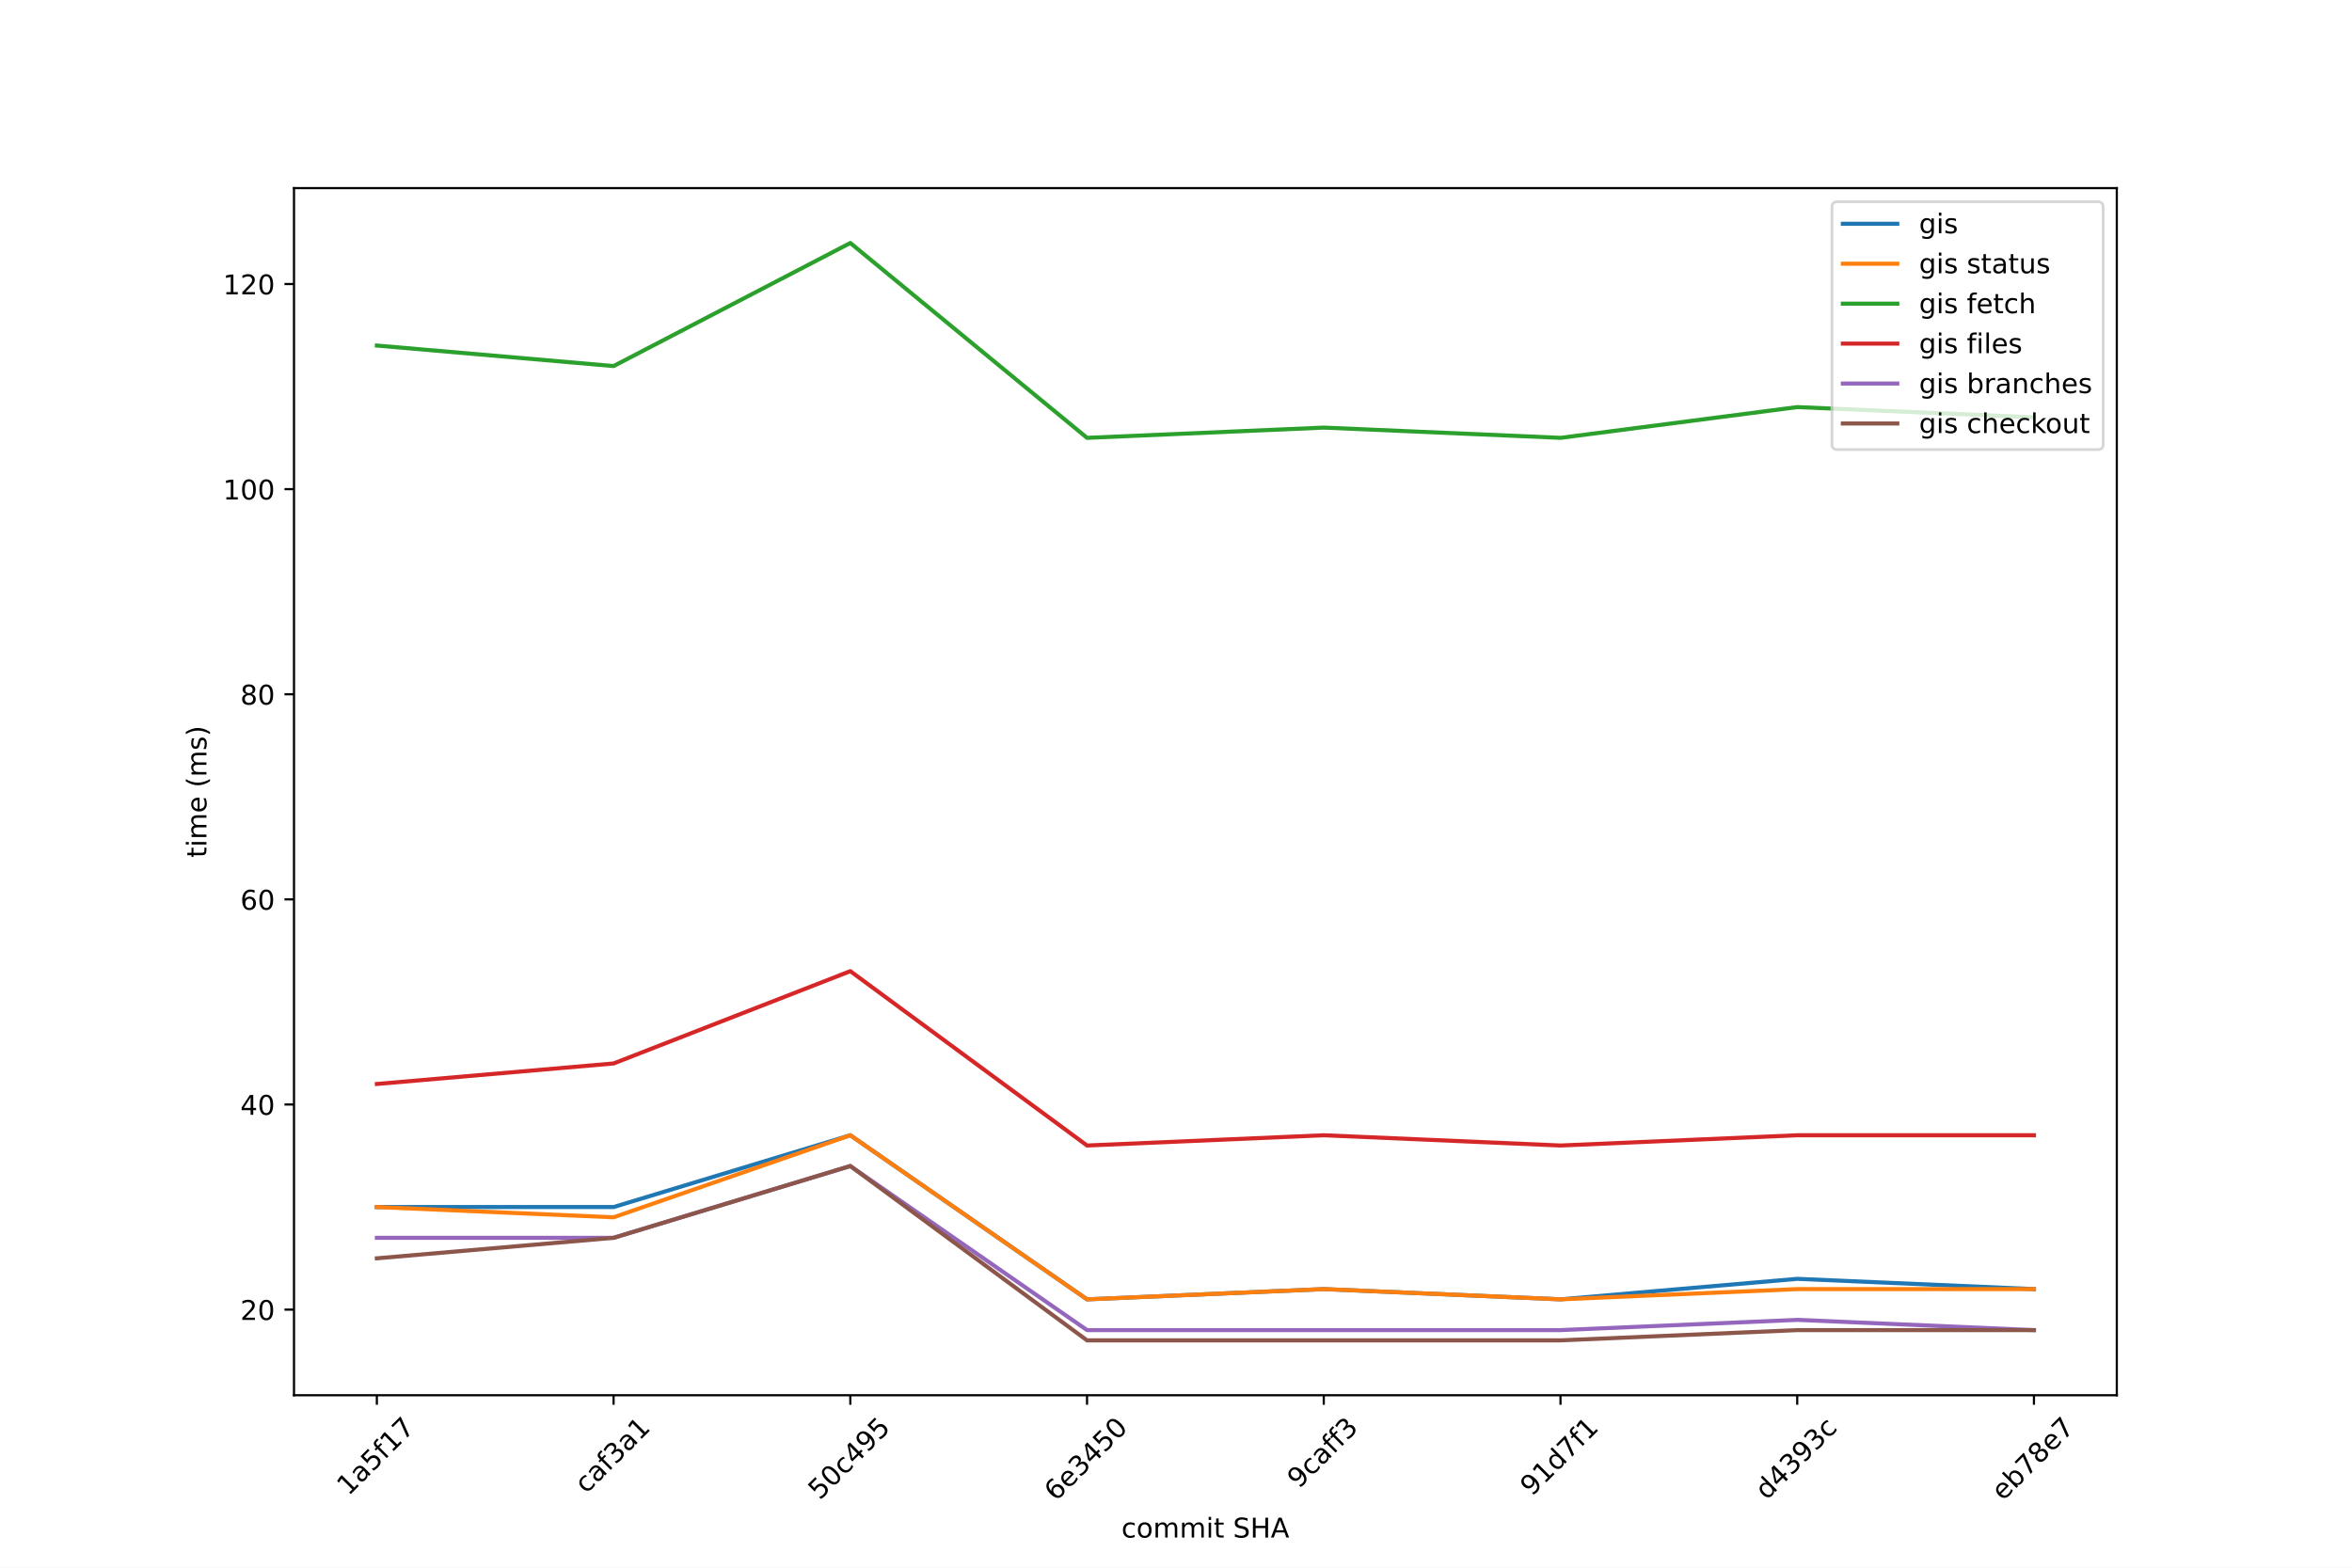
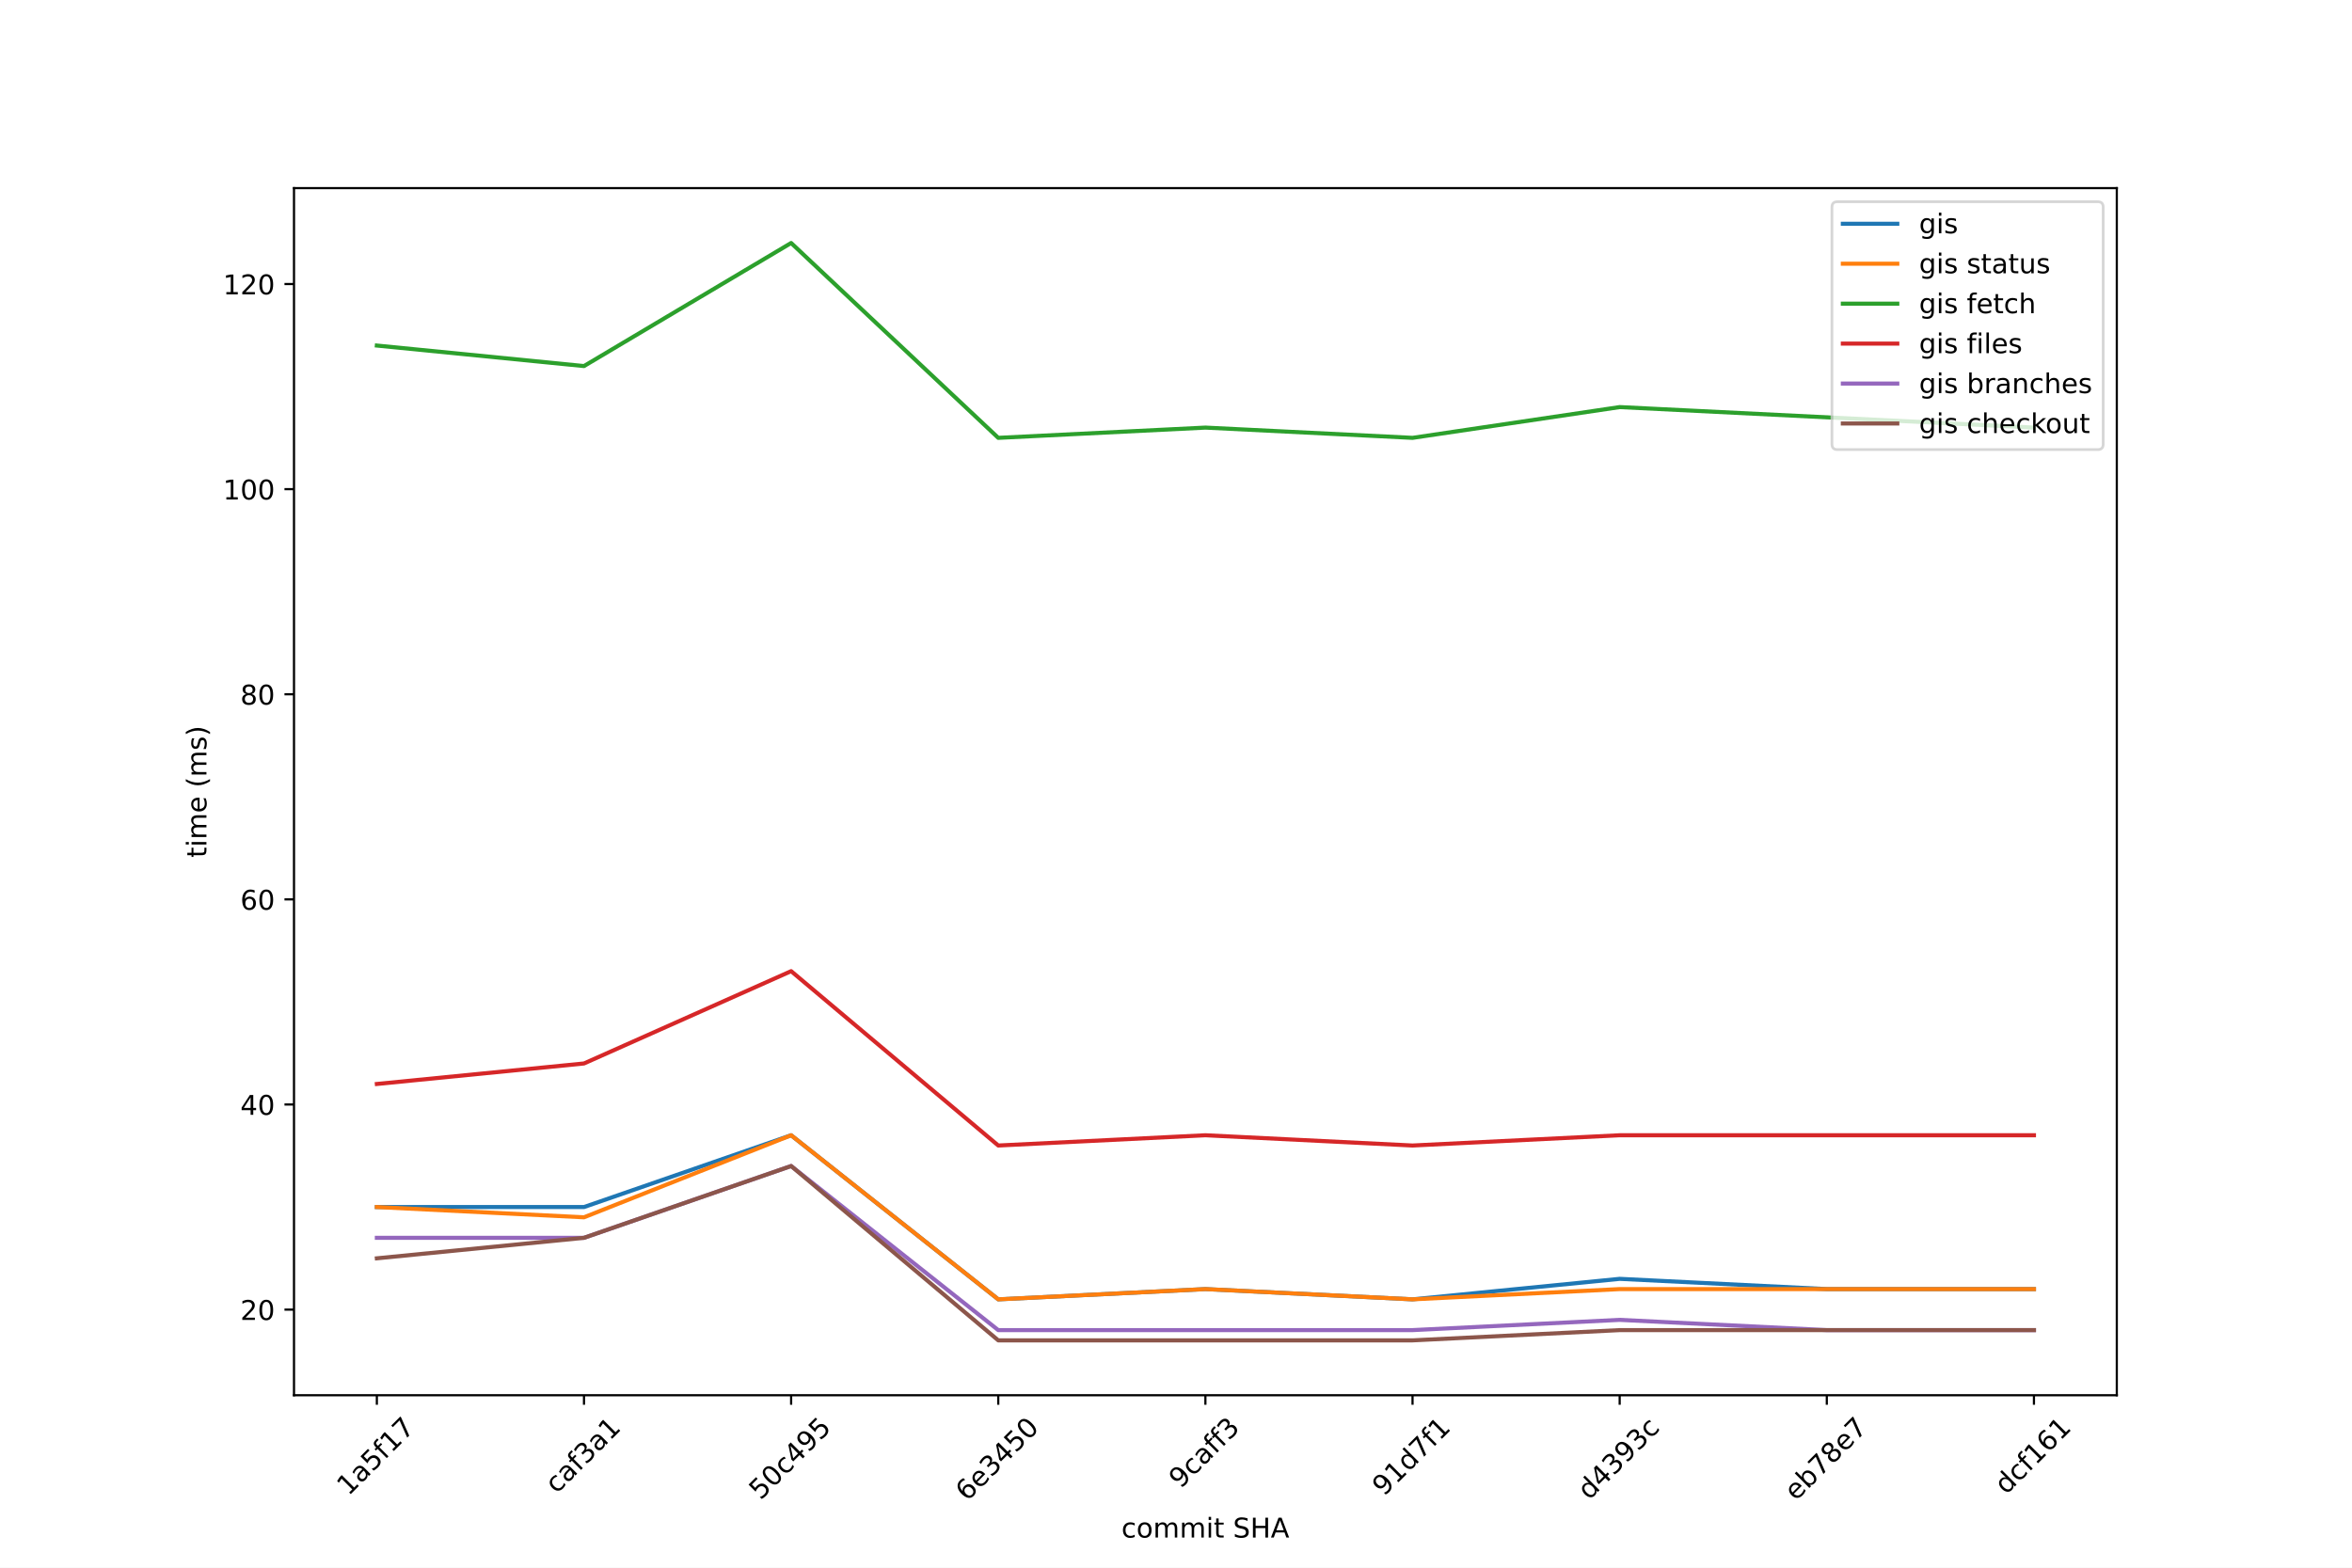
<svg xmlns="http://www.w3.org/2000/svg" xmlns:xlink="http://www.w3.org/1999/xlink" width="864pt" height="576pt" viewBox="0 0 864 576" version="1.1">
  <defs>
    <style type="text/css">*{stroke-linejoin: round; stroke-linecap: butt}</style>
  </defs>
  <g id="figure_1">
    <g id="patch_1">
      <path d="M 0 576  L 864 576  L 864 0  L 0 0  z " style="fill: #ffffff" />
    </g>
    <g id="axes_1">
      <g id="patch_2">
        <path d="M 108 512.64  L 777.6 512.64  L 777.6 69.12  L 108 69.12  z " style="fill: #ffffff" />
      </g>
      <g id="matplotlib.axis_1">
        <g id="xtick_1">
          <g id="line2d_1">
            <defs>
-               <path id="m8a147687c1" d="M 0 0  L 0 3.5  " style="stroke: #000000; stroke-width: 0.8" />
-             </defs>
-             <g>
-               <use xlink:href="#m8a147687c1" x="138.436" y="512.64" style="stroke: #000000; stroke-width: 0.8" />
+               <path id="m5ff081032d" d="M 0 0  L 0 3.5  " style="stroke: #000000; stroke-width: 0.8" />
+             </defs>
+             <g>
+               <use xlink:href="#m5ff081032d" x="138.436" y="512.64" style="stroke: #000000; stroke-width: 0.8" />
            </g>
          </g>
          <g id="text_1">
            <g transform="translate(127.9784 549.8312) rotate(-45) scale(0.1 -0.1)">
              <defs>
                <path id="DejaVuSans-31" d="M 794 531  L 1825 531  L 1825 4091  L 703 3866  L 703 4441  L 1819 4666  L 2450 4666  L 2450 531  L 3481 531  L 3481 0  L 794 0  L 794 531  z " transform="scale(0.015625)" />
                <path id="DejaVuSans-61" d="M 2194 1759  Q 1497 1759 1228 1600  Q 959 1441 959 1056  Q 959 750 1161 570  Q 1363 391 1709 391  Q 2188 391 2477 730  Q 2766 1069 2766 1631  L 2766 1759  L 2194 1759  z M 3341 1997  L 3341 0  L 2766 0  L 2766 531  Q 2569 213 2275 61  Q 1981 -91 1556 -91  Q 1019 -91 701 211  Q 384 513 384 1019  Q 384 1609 779 1909  Q 1175 2209 1959 2209  L 2766 2209  L 2766 2266  Q 2766 2663 2505 2880  Q 2244 3097 1772 3097  Q 1472 3097 1187 3025  Q 903 2953 641 2809  L 641 3341  Q 956 3463 1253 3523  Q 1550 3584 1831 3584  Q 2591 3584 2966 3190  Q 3341 2797 3341 1997  z " transform="scale(0.015625)" />
                <path id="DejaVuSans-35" d="M 691 4666  L 3169 4666  L 3169 4134  L 1269 4134  L 1269 2991  Q 1406 3038 1543 3061  Q 1681 3084 1819 3084  Q 2600 3084 3056 2656  Q 3513 2228 3513 1497  Q 3513 744 3044 326  Q 2575 -91 1722 -91  Q 1428 -91 1123 -41  Q 819 9 494 109  L 494 744  Q 775 591 1075 516  Q 1375 441 1709 441  Q 2250 441 2565 725  Q 2881 1009 2881 1497  Q 2881 1984 2565 2268  Q 2250 2553 1709 2553  Q 1456 2553 1204 2497  Q 953 2441 691 2322  L 691 4666  z " transform="scale(0.015625)" />
                <path id="DejaVuSans-66" d="M 2375 4863  L 2375 4384  L 1825 4384  Q 1516 4384 1395 4259  Q 1275 4134 1275 3809  L 1275 3500  L 2222 3500  L 2222 3053  L 1275 3053  L 1275 0  L 697 0  L 697 3053  L 147 3053  L 147 3500  L 697 3500  L 697 3744  Q 697 4328 969 4595  Q 1241 4863 1831 4863  L 2375 4863  z " transform="scale(0.015625)" />
                <path id="DejaVuSans-37" d="M 525 4666  L 3525 4666  L 3525 4397  L 1831 0  L 1172 0  L 2766 4134  L 525 4134  L 525 4666  z " transform="scale(0.015625)" />
              </defs>
              <use xlink:href="#DejaVuSans-31" />
              <use xlink:href="#DejaVuSans-61" x="63.623" />
              <use xlink:href="#DejaVuSans-35" x="124.902" />
              <use xlink:href="#DejaVuSans-66" x="188.525" />
              <use xlink:href="#DejaVuSans-31" x="223.73" />
              <use xlink:href="#DejaVuSans-37" x="287.354" />
            </g>
          </g>
        </g>
        <g id="xtick_2">
          <g id="line2d_2">
            <g>
-               <use xlink:href="#m8a147687c1" x="225.397" y="512.64" style="stroke: #000000; stroke-width: 0.8" />
+               <use xlink:href="#m5ff081032d" x="214.527" y="512.64" style="stroke: #000000; stroke-width: 0.8" />
            </g>
          </g>
          <g id="text_2">
-             <g transform="translate(215.3278 549.0545) rotate(-45) scale(0.1 -0.1)">
+             <g transform="translate(204.4576 549.0545) rotate(-45) scale(0.1 -0.1)">
              <defs>
                <path id="DejaVuSans-63" d="M 3122 3366  L 3122 2828  Q 2878 2963 2633 3030  Q 2388 3097 2138 3097  Q 1578 3097 1268 2742  Q 959 2388 959 1747  Q 959 1106 1268 751  Q 1578 397 2138 397  Q 2388 397 2633 464  Q 2878 531 3122 666  L 3122 134  Q 2881 22 2623 -34  Q 2366 -91 2075 -91  Q 1284 -91 818 406  Q 353 903 353 1747  Q 353 2603 823 3093  Q 1294 3584 2113 3584  Q 2378 3584 2631 3529  Q 2884 3475 3122 3366  z " transform="scale(0.015625)" />
                <path id="DejaVuSans-33" d="M 2597 2516  Q 3050 2419 3304 2112  Q 3559 1806 3559 1356  Q 3559 666 3084 287  Q 2609 -91 1734 -91  Q 1441 -91 1130 -33  Q 819 25 488 141  L 488 750  Q 750 597 1062 519  Q 1375 441 1716 441  Q 2309 441 2620 675  Q 2931 909 2931 1356  Q 2931 1769 2642 2001  Q 2353 2234 1838 2234  L 1294 2234  L 1294 2753  L 1863 2753  Q 2328 2753 2575 2939  Q 2822 3125 2822 3475  Q 2822 3834 2567 4026  Q 2313 4219 1838 4219  Q 1578 4219 1281 4162  Q 984 4106 628 3988  L 628 4550  Q 988 4650 1302 4700  Q 1616 4750 1894 4750  Q 2613 4750 3031 4423  Q 3450 4097 3450 3541  Q 3450 3153 3228 2886  Q 3006 2619 2597 2516  z " transform="scale(0.015625)" />
              </defs>
              <use xlink:href="#DejaVuSans-63" />
              <use xlink:href="#DejaVuSans-61" x="54.98" />
              <use xlink:href="#DejaVuSans-66" x="116.26" />
              <use xlink:href="#DejaVuSans-33" x="151.465" />
              <use xlink:href="#DejaVuSans-61" x="215.088" />
              <use xlink:href="#DejaVuSans-31" x="276.367" />
            </g>
          </g>
        </g>
        <g id="xtick_3">
          <g id="line2d_3">
            <g>
-               <use xlink:href="#m8a147687c1" x="312.358" y="512.64" style="stroke: #000000; stroke-width: 0.8" />
+               <use xlink:href="#m5ff081032d" x="290.618" y="512.64" style="stroke: #000000; stroke-width: 0.8" />
            </g>
          </g>
          <g id="text_3">
-             <g transform="translate(301.1182 551.3957) rotate(-45) scale(0.1 -0.1)">
+             <g transform="translate(279.3779 551.3957) rotate(-45) scale(0.1 -0.1)">
              <defs>
                <path id="DejaVuSans-30" d="M 2034 4250  Q 1547 4250 1301 3770  Q 1056 3291 1056 2328  Q 1056 1369 1301 889  Q 1547 409 2034 409  Q 2525 409 2770 889  Q 3016 1369 3016 2328  Q 3016 3291 2770 3770  Q 2525 4250 2034 4250  z M 2034 4750  Q 2819 4750 3233 4129  Q 3647 3509 3647 2328  Q 3647 1150 3233 529  Q 2819 -91 2034 -91  Q 1250 -91 836 529  Q 422 1150 422 2328  Q 422 3509 836 4129  Q 1250 4750 2034 4750  z " transform="scale(0.015625)" />
                <path id="DejaVuSans-34" d="M 2419 4116  L 825 1625  L 2419 1625  L 2419 4116  z M 2253 4666  L 3047 4666  L 3047 1625  L 3713 1625  L 3713 1100  L 3047 1100  L 3047 0  L 2419 0  L 2419 1100  L 313 1100  L 313 1709  L 2253 4666  z " transform="scale(0.015625)" />
                <path id="DejaVuSans-39" d="M 703 97  L 703 672  Q 941 559 1184 500  Q 1428 441 1663 441  Q 2288 441 2617 861  Q 2947 1281 2994 2138  Q 2813 1869 2534 1725  Q 2256 1581 1919 1581  Q 1219 1581 811 2004  Q 403 2428 403 3163  Q 403 3881 828 4315  Q 1253 4750 1959 4750  Q 2769 4750 3195 4129  Q 3622 3509 3622 2328  Q 3622 1225 3098 567  Q 2575 -91 1691 -91  Q 1453 -91 1209 -44  Q 966 3 703 97  z M 1959 2075  Q 2384 2075 2632 2365  Q 2881 2656 2881 3163  Q 2881 3666 2632 3958  Q 2384 4250 1959 4250  Q 1534 4250 1286 3958  Q 1038 3666 1038 3163  Q 1038 2656 1286 2365  Q 1534 2075 1959 2075  z " transform="scale(0.015625)" />
              </defs>
              <use xlink:href="#DejaVuSans-35" />
              <use xlink:href="#DejaVuSans-30" x="63.623" />
              <use xlink:href="#DejaVuSans-63" x="127.246" />
              <use xlink:href="#DejaVuSans-34" x="182.227" />
              <use xlink:href="#DejaVuSans-39" x="245.85" />
              <use xlink:href="#DejaVuSans-35" x="309.473" />
            </g>
          </g>
        </g>
        <g id="xtick_4">
          <g id="line2d_4">
            <g>
-               <use xlink:href="#m8a147687c1" x="399.319" y="512.64" style="stroke: #000000; stroke-width: 0.8" />
+               <use xlink:href="#m5ff081032d" x="366.709" y="512.64" style="stroke: #000000; stroke-width: 0.8" />
            </g>
          </g>
          <g id="text_4">
-             <g transform="translate(387.8478 551.8587) rotate(-45) scale(0.1 -0.1)">
+             <g transform="translate(355.2374 551.8587) rotate(-45) scale(0.1 -0.1)">
              <defs>
                <path id="DejaVuSans-36" d="M 2113 2584  Q 1688 2584 1439 2293  Q 1191 2003 1191 1497  Q 1191 994 1439 701  Q 1688 409 2113 409  Q 2538 409 2786 701  Q 3034 994 3034 1497  Q 3034 2003 2786 2293  Q 2538 2584 2113 2584  z M 3366 4563  L 3366 3988  Q 3128 4100 2886 4159  Q 2644 4219 2406 4219  Q 1781 4219 1451 3797  Q 1122 3375 1075 2522  Q 1259 2794 1537 2939  Q 1816 3084 2150 3084  Q 2853 3084 3261 2657  Q 3669 2231 3669 1497  Q 3669 778 3244 343  Q 2819 -91 2113 -91  Q 1303 -91 875 529  Q 447 1150 447 2328  Q 447 3434 972 4092  Q 1497 4750 2381 4750  Q 2619 4750 2861 4703  Q 3103 4656 3366 4563  z " transform="scale(0.015625)" />
                <path id="DejaVuSans-65" d="M 3597 1894  L 3597 1613  L 953 1613  Q 991 1019 1311 708  Q 1631 397 2203 397  Q 2534 397 2845 478  Q 3156 559 3463 722  L 3463 178  Q 3153 47 2828 -22  Q 2503 -91 2169 -91  Q 1331 -91 842 396  Q 353 884 353 1716  Q 353 2575 817 3079  Q 1281 3584 2069 3584  Q 2775 3584 3186 3129  Q 3597 2675 3597 1894  z M 3022 2063  Q 3016 2534 2758 2815  Q 2500 3097 2075 3097  Q 1594 3097 1305 2825  Q 1016 2553 972 2059  L 3022 2063  z " transform="scale(0.015625)" />
              </defs>
              <use xlink:href="#DejaVuSans-36" />
              <use xlink:href="#DejaVuSans-65" x="63.623" />
              <use xlink:href="#DejaVuSans-33" x="125.146" />
              <use xlink:href="#DejaVuSans-34" x="188.77" />
              <use xlink:href="#DejaVuSans-35" x="252.393" />
              <use xlink:href="#DejaVuSans-30" x="316.016" />
            </g>
          </g>
        </g>
        <g id="xtick_5">
          <g id="line2d_5">
            <g>
-               <use xlink:href="#m8a147687c1" x="486.281" y="512.64" style="stroke: #000000; stroke-width: 0.8" />
+               <use xlink:href="#m5ff081032d" x="442.8" y="512.64" style="stroke: #000000; stroke-width: 0.8" />
            </g>
          </g>
          <g id="text_5">
-             <g transform="translate(477.1329 547.2105) rotate(-45) scale(0.1 -0.1)">
+             <g transform="translate(433.6524 547.2105) rotate(-45) scale(0.1 -0.1)">
              <use xlink:href="#DejaVuSans-39" />
              <use xlink:href="#DejaVuSans-63" x="63.623" />
              <use xlink:href="#DejaVuSans-61" x="118.604" />
              <use xlink:href="#DejaVuSans-66" x="179.883" />
              <use xlink:href="#DejaVuSans-66" x="215.088" />
              <use xlink:href="#DejaVuSans-33" x="250.293" />
            </g>
          </g>
        </g>
        <g id="xtick_6">
          <g id="line2d_6">
            <g>
-               <use xlink:href="#m8a147687c1" x="573.242" y="512.64" style="stroke: #000000; stroke-width: 0.8" />
+               <use xlink:href="#m5ff081032d" x="518.891" y="512.64" style="stroke: #000000; stroke-width: 0.8" />
            </g>
          </g>
          <g id="text_6">
-             <g transform="translate(562.7057 549.987) rotate(-45) scale(0.1 -0.1)">
+             <g transform="translate(508.355 549.987) rotate(-45) scale(0.1 -0.1)">
              <defs>
                <path id="DejaVuSans-64" d="M 2906 2969  L 2906 4863  L 3481 4863  L 3481 0  L 2906 0  L 2906 525  Q 2725 213 2448 61  Q 2172 -91 1784 -91  Q 1150 -91 751 415  Q 353 922 353 1747  Q 353 2572 751 3078  Q 1150 3584 1784 3584  Q 2172 3584 2448 3432  Q 2725 3281 2906 2969  z M 947 1747  Q 947 1113 1208 752  Q 1469 391 1925 391  Q 2381 391 2643 752  Q 2906 1113 2906 1747  Q 2906 2381 2643 2742  Q 2381 3103 1925 3103  Q 1469 3103 1208 2742  Q 947 2381 947 1747  z " transform="scale(0.015625)" />
              </defs>
              <use xlink:href="#DejaVuSans-39" />
              <use xlink:href="#DejaVuSans-31" x="63.623" />
              <use xlink:href="#DejaVuSans-64" x="127.246" />
              <use xlink:href="#DejaVuSans-37" x="190.723" />
              <use xlink:href="#DejaVuSans-66" x="254.346" />
              <use xlink:href="#DejaVuSans-31" x="289.551" />
            </g>
          </g>
        </g>
        <g id="xtick_7">
          <g id="line2d_7">
            <g>
-               <use xlink:href="#m8a147687c1" x="660.203" y="512.64" style="stroke: #000000; stroke-width: 0.8" />
+               <use xlink:href="#m5ff081032d" x="594.982" y="512.64" style="stroke: #000000; stroke-width: 0.8" />
            </g>
          </g>
          <g id="text_7">
-             <g transform="translate(648.9673 551.3858) rotate(-45) scale(0.1 -0.1)">
+             <g transform="translate(583.7466 551.3858) rotate(-45) scale(0.1 -0.1)">
              <use xlink:href="#DejaVuSans-64" />
              <use xlink:href="#DejaVuSans-34" x="63.477" />
              <use xlink:href="#DejaVuSans-33" x="127.1" />
              <use xlink:href="#DejaVuSans-39" x="190.723" />
              <use xlink:href="#DejaVuSans-33" x="254.346" />
              <use xlink:href="#DejaVuSans-63" x="317.969" />
            </g>
          </g>
        </g>
        <g id="xtick_8">
          <g id="line2d_8">
            <g>
-               <use xlink:href="#m8a147687c1" x="747.164" y="512.64" style="stroke: #000000; stroke-width: 0.8" />
+               <use xlink:href="#m5ff081032d" x="671.073" y="512.64" style="stroke: #000000; stroke-width: 0.8" />
            </g>
          </g>
          <g id="text_8">
-             <g transform="translate(735.7709 551.7007) rotate(-45) scale(0.1 -0.1)">
+             <g transform="translate(659.68 551.7007) rotate(-45) scale(0.1 -0.1)">
              <defs>
                <path id="DejaVuSans-62" d="M 3116 1747  Q 3116 2381 2855 2742  Q 2594 3103 2138 3103  Q 1681 3103 1420 2742  Q 1159 2381 1159 1747  Q 1159 1113 1420 752  Q 1681 391 2138 391  Q 2594 391 2855 752  Q 3116 1113 3116 1747  z M 1159 2969  Q 1341 3281 1617 3432  Q 1894 3584 2278 3584  Q 2916 3584 3314 3078  Q 3713 2572 3713 1747  Q 3713 922 3314 415  Q 2916 -91 2278 -91  Q 1894 -91 1617 61  Q 1341 213 1159 525  L 1159 0  L 581 0  L 581 4863  L 1159 4863  L 1159 2969  z " transform="scale(0.015625)" />
                <path id="DejaVuSans-38" d="M 2034 2216  Q 1584 2216 1326 1975  Q 1069 1734 1069 1313  Q 1069 891 1326 650  Q 1584 409 2034 409  Q 2484 409 2743 651  Q 3003 894 3003 1313  Q 3003 1734 2745 1975  Q 2488 2216 2034 2216  z M 1403 2484  Q 997 2584 770 2862  Q 544 3141 544 3541  Q 544 4100 942 4425  Q 1341 4750 2034 4750  Q 2731 4750 3128 4425  Q 3525 4100 3525 3541  Q 3525 3141 3298 2862  Q 3072 2584 2669 2484  Q 3125 2378 3379 2068  Q 3634 1759 3634 1313  Q 3634 634 3220 271  Q 2806 -91 2034 -91  Q 1263 -91 848 271  Q 434 634 434 1313  Q 434 1759 690 2068  Q 947 2378 1403 2484  z M 1172 3481  Q 1172 3119 1398 2916  Q 1625 2713 2034 2713  Q 2441 2713 2670 2916  Q 2900 3119 2900 3481  Q 2900 3844 2670 4047  Q 2441 4250 2034 4250  Q 1625 4250 1398 4047  Q 1172 3844 1172 3481  z " transform="scale(0.015625)" />
              </defs>
              <use xlink:href="#DejaVuSans-65" />
              <use xlink:href="#DejaVuSans-62" x="61.523" />
              <use xlink:href="#DejaVuSans-37" x="125" />
              <use xlink:href="#DejaVuSans-38" x="188.623" />
              <use xlink:href="#DejaVuSans-65" x="252.246" />
              <use xlink:href="#DejaVuSans-37" x="313.77" />
            </g>
          </g>
        </g>
-         <g id="text_9">
+         <g id="xtick_9">
+           <g id="line2d_9">
+             <g>
+               <use xlink:href="#m5ff081032d" x="747.164" y="512.64" style="stroke: #000000; stroke-width: 0.8" />
+             </g>
+           </g>
+           <g id="text_9">
+             <g transform="translate(736.9332 549.376) rotate(-45) scale(0.1 -0.1)">
+               <use xlink:href="#DejaVuSans-64" />
+               <use xlink:href="#DejaVuSans-63" x="63.477" />
+               <use xlink:href="#DejaVuSans-66" x="118.457" />
+               <use xlink:href="#DejaVuSans-31" x="153.662" />
+               <use xlink:href="#DejaVuSans-36" x="217.285" />
+               <use xlink:href="#DejaVuSans-31" x="280.908" />
+             </g>
+           </g>
+         </g>
+         <g id="text_10">
          <g transform="translate(411.9578 564.9277) scale(0.1 -0.1)">
            <defs>
              <path id="DejaVuSans-6f" d="M 1959 3097  Q 1497 3097 1228 2736  Q 959 2375 959 1747  Q 959 1119 1226 758  Q 1494 397 1959 397  Q 2419 397 2687 759  Q 2956 1122 2956 1747  Q 2956 2369 2687 2733  Q 2419 3097 1959 3097  z M 1959 3584  Q 2709 3584 3137 3096  Q 3566 2609 3566 1747  Q 3566 888 3137 398  Q 2709 -91 1959 -91  Q 1206 -91 779 398  Q 353 888 353 1747  Q 353 2609 779 3096  Q 1206 3584 1959 3584  z " transform="scale(0.015625)" />
              <path id="DejaVuSans-6d" d="M 3328 2828  Q 3544 3216 3844 3400  Q 4144 3584 4550 3584  Q 5097 3584 5394 3201  Q 5691 2819 5691 2113  L 5691 0  L 5113 0  L 5113 2094  Q 5113 2597 4934 2840  Q 4756 3084 4391 3084  Q 3944 3084 3684 2787  Q 3425 2491 3425 1978  L 3425 0  L 2847 0  L 2847 2094  Q 2847 2600 2669 2842  Q 2491 3084 2119 3084  Q 1678 3084 1418 2786  Q 1159 2488 1159 1978  L 1159 0  L 581 0  L 581 3500  L 1159 3500  L 1159 2956  Q 1356 3278 1631 3431  Q 1906 3584 2284 3584  Q 2666 3584 2933 3390  Q 3200 3197 3328 2828  z " transform="scale(0.015625)" />
              <path id="DejaVuSans-69" d="M 603 3500  L 1178 3500  L 1178 0  L 603 0  L 603 3500  z M 603 4863  L 1178 4863  L 1178 4134  L 603 4134  L 603 4863  z " transform="scale(0.015625)" />
              <path id="DejaVuSans-74" d="M 1172 4494  L 1172 3500  L 2356 3500  L 2356 3053  L 1172 3053  L 1172 1153  Q 1172 725 1289 603  Q 1406 481 1766 481  L 2356 481  L 2356 0  L 1766 0  Q 1100 0 847 248  Q 594 497 594 1153  L 594 3053  L 172 3053  L 172 3500  L 594 3500  L 594 4494  L 1172 4494  z " transform="scale(0.015625)" />
              <path id="DejaVuSans-20" transform="scale(0.015625)" />
              <path id="DejaVuSans-53" d="M 3425 4513  L 3425 3897  Q 3066 4069 2747 4153  Q 2428 4238 2131 4238  Q 1616 4238 1336 4038  Q 1056 3838 1056 3469  Q 1056 3159 1242 3001  Q 1428 2844 1947 2747  L 2328 2669  Q 3034 2534 3370 2195  Q 3706 1856 3706 1288  Q 3706 609 3251 259  Q 2797 -91 1919 -91  Q 1588 -91 1214 -16  Q 841 59 441 206  L 441 856  Q 825 641 1194 531  Q 1563 422 1919 422  Q 2459 422 2753 634  Q 3047 847 3047 1241  Q 3047 1584 2836 1778  Q 2625 1972 2144 2069  L 1759 2144  Q 1053 2284 737 2584  Q 422 2884 422 3419  Q 422 4038 858 4394  Q 1294 4750 2059 4750  Q 2388 4750 2728 4690  Q 3069 4631 3425 4513  z " transform="scale(0.015625)" />
              <path id="DejaVuSans-48" d="M 628 4666  L 1259 4666  L 1259 2753  L 3553 2753  L 3553 4666  L 4184 4666  L 4184 0  L 3553 0  L 3553 2222  L 1259 2222  L 1259 0  L 628 0  L 628 4666  z " transform="scale(0.015625)" />
              <path id="DejaVuSans-41" d="M 2188 4044  L 1331 1722  L 3047 1722  L 2188 4044  z M 1831 4666  L 2547 4666  L 4325 0  L 3669 0  L 3244 1197  L 1141 1197  L 716 0  L 50 0  L 1831 4666  z " transform="scale(0.015625)" />
            </defs>
            <use xlink:href="#DejaVuSans-63" />
            <use xlink:href="#DejaVuSans-6f" x="54.98" />
            <use xlink:href="#DejaVuSans-6d" x="116.162" />
            <use xlink:href="#DejaVuSans-6d" x="213.574" />
            <use xlink:href="#DejaVuSans-69" x="310.986" />
            <use xlink:href="#DejaVuSans-74" x="338.77" />
            <use xlink:href="#DejaVuSans-20" x="377.979" />
            <use xlink:href="#DejaVuSans-53" x="409.766" />
            <use xlink:href="#DejaVuSans-48" x="473.242" />
            <use xlink:href="#DejaVuSans-41" x="548.438" />
          </g>
        </g>
      </g>
      <g id="matplotlib.axis_2">
        <g id="ytick_1">
-           <g id="line2d_9">
-             <defs>
-               <path id="m068319d519" d="M 0 0  L -3.5 0  " style="stroke: #000000; stroke-width: 0.8" />
-             </defs>
-             <g>
-               <use xlink:href="#m068319d519" x="108" y="481.175" style="stroke: #000000; stroke-width: 0.8" />
-             </g>
-           </g>
-           <g id="text_10">
+           <g id="line2d_10">
+             <defs>
+               <path id="m5fb5df1871" d="M 0 0  L -3.5 0  " style="stroke: #000000; stroke-width: 0.8" />
+             </defs>
+             <g>
+               <use xlink:href="#m5fb5df1871" x="108" y="481.175" style="stroke: #000000; stroke-width: 0.8" />
+             </g>
+           </g>
+           <g id="text_11">
            <g transform="translate(88.275 484.9745) scale(0.1 -0.1)">
              <defs>
                <path id="DejaVuSans-32" d="M 1228 531  L 3431 531  L 3431 0  L 469 0  L 469 531  Q 828 903 1448 1529  Q 2069 2156 2228 2338  Q 2531 2678 2651 2914  Q 2772 3150 2772 3378  Q 2772 3750 2511 3984  Q 2250 4219 1831 4219  Q 1534 4219 1204 4116  Q 875 4013 500 3803  L 500 4441  Q 881 4594 1212 4672  Q 1544 4750 1819 4750  Q 2544 4750 2975 4387  Q 3406 4025 3406 3419  Q 3406 3131 3298 2873  Q 3191 2616 2906 2266  Q 2828 2175 2409 1742  Q 1991 1309 1228 531  z " transform="scale(0.015625)" />
              </defs>
              <use xlink:href="#DejaVuSans-32" />
              <use xlink:href="#DejaVuSans-30" x="63.623" />
            </g>
          </g>
        </g>
        <g id="ytick_2">
-           <g id="line2d_10">
-             <g>
-               <use xlink:href="#m068319d519" x="108" y="405.811" style="stroke: #000000; stroke-width: 0.8" />
-             </g>
-           </g>
-           <g id="text_11">
+           <g id="line2d_11">
+             <g>
+               <use xlink:href="#m5fb5df1871" x="108" y="405.811" style="stroke: #000000; stroke-width: 0.8" />
+             </g>
+           </g>
+           <g id="text_12">
            <g transform="translate(88.275 409.6101) scale(0.1 -0.1)">
              <use xlink:href="#DejaVuSans-34" />
              <use xlink:href="#DejaVuSans-30" x="63.623" />
            </g>
          </g>
        </g>
        <g id="ytick_3">
-           <g id="line2d_11">
-             <g>
-               <use xlink:href="#m068319d519" x="108" y="330.446" style="stroke: #000000; stroke-width: 0.8" />
-             </g>
-           </g>
-           <g id="text_12">
+           <g id="line2d_12">
+             <g>
+               <use xlink:href="#m5fb5df1871" x="108" y="330.446" style="stroke: #000000; stroke-width: 0.8" />
+             </g>
+           </g>
+           <g id="text_13">
            <g transform="translate(88.275 334.2456) scale(0.1 -0.1)">
              <use xlink:href="#DejaVuSans-36" />
              <use xlink:href="#DejaVuSans-30" x="63.623" />
            </g>
          </g>
        </g>
        <g id="ytick_4">
-           <g id="line2d_12">
-             <g>
-               <use xlink:href="#m068319d519" x="108" y="255.082" style="stroke: #000000; stroke-width: 0.8" />
-             </g>
-           </g>
-           <g id="text_13">
+           <g id="line2d_13">
+             <g>
+               <use xlink:href="#m5fb5df1871" x="108" y="255.082" style="stroke: #000000; stroke-width: 0.8" />
+             </g>
+           </g>
+           <g id="text_14">
            <g transform="translate(88.275 258.8811) scale(0.1 -0.1)">
              <use xlink:href="#DejaVuSans-38" />
              <use xlink:href="#DejaVuSans-30" x="63.623" />
            </g>
          </g>
        </g>
        <g id="ytick_5">
-           <g id="line2d_13">
-             <g>
-               <use xlink:href="#m068319d519" x="108" y="179.717" style="stroke: #000000; stroke-width: 0.8" />
-             </g>
-           </g>
-           <g id="text_14">
+           <g id="line2d_14">
+             <g>
+               <use xlink:href="#m5fb5df1871" x="108" y="179.717" style="stroke: #000000; stroke-width: 0.8" />
+             </g>
+           </g>
+           <g id="text_15">
            <g transform="translate(81.9125 183.5166) scale(0.1 -0.1)">
              <use xlink:href="#DejaVuSans-31" />
              <use xlink:href="#DejaVuSans-30" x="63.623" />
              <use xlink:href="#DejaVuSans-30" x="127.246" />
            </g>
          </g>
        </g>
        <g id="ytick_6">
-           <g id="line2d_14">
-             <g>
-               <use xlink:href="#m068319d519" x="108" y="104.353" style="stroke: #000000; stroke-width: 0.8" />
-             </g>
-           </g>
-           <g id="text_15">
+           <g id="line2d_15">
+             <g>
+               <use xlink:href="#m5fb5df1871" x="108" y="104.353" style="stroke: #000000; stroke-width: 0.8" />
+             </g>
+           </g>
+           <g id="text_16">
            <g transform="translate(81.9125 108.1521) scale(0.1 -0.1)">
              <use xlink:href="#DejaVuSans-31" />
              <use xlink:href="#DejaVuSans-32" x="63.623" />
              <use xlink:href="#DejaVuSans-30" x="127.246" />
            </g>
          </g>
        </g>
-         <g id="text_16">
+         <g id="text_17">
          <g transform="translate(75.83281 315.1417) rotate(-90) scale(0.1 -0.1)">
            <defs>
              <path id="DejaVuSans-28" d="M 1984 4856  Q 1566 4138 1362 3434  Q 1159 2731 1159 2009  Q 1159 1288 1364 580  Q 1569 -128 1984 -844  L 1484 -844  Q 1016 -109 783 600  Q 550 1309 550 2009  Q 550 2706 781 3412  Q 1013 4119 1484 4856  L 1984 4856  z " transform="scale(0.015625)" />
              <path id="DejaVuSans-73" d="M 2834 3397  L 2834 2853  Q 2591 2978 2328 3040  Q 2066 3103 1784 3103  Q 1356 3103 1142 2972  Q 928 2841 928 2578  Q 928 2378 1081 2264  Q 1234 2150 1697 2047  L 1894 2003  Q 2506 1872 2764 1633  Q 3022 1394 3022 966  Q 3022 478 2636 193  Q 2250 -91 1575 -91  Q 1294 -91 989 -36  Q 684 19 347 128  L 347 722  Q 666 556 975 473  Q 1284 391 1588 391  Q 1994 391 2212 530  Q 2431 669 2431 922  Q 2431 1156 2273 1281  Q 2116 1406 1581 1522  L 1381 1569  Q 847 1681 609 1914  Q 372 2147 372 2553  Q 372 3047 722 3315  Q 1072 3584 1716 3584  Q 2034 3584 2315 3537  Q 2597 3491 2834 3397  z " transform="scale(0.015625)" />
              <path id="DejaVuSans-29" d="M 513 4856  L 1013 4856  Q 1481 4119 1714 3412  Q 1947 2706 1947 2009  Q 1947 1309 1714 600  Q 1481 -109 1013 -844  L 513 -844  Q 928 -128 1133 580  Q 1338 1288 1338 2009  Q 1338 2731 1133 3434  Q 928 4138 513 4856  z " transform="scale(0.015625)" />
            </defs>
            <use xlink:href="#DejaVuSans-74" />
            <use xlink:href="#DejaVuSans-69" x="39.209" />
            <use xlink:href="#DejaVuSans-6d" x="66.992" />
            <use xlink:href="#DejaVuSans-65" x="164.404" />
            <use xlink:href="#DejaVuSans-20" x="225.928" />
            <use xlink:href="#DejaVuSans-28" x="257.715" />
            <use xlink:href="#DejaVuSans-6d" x="296.729" />
            <use xlink:href="#DejaVuSans-73" x="394.141" />
            <use xlink:href="#DejaVuSans-29" x="446.24" />
          </g>
        </g>
      </g>
-       <g id="line2d_15">
-         <path d="M 138.436 443.493  L 225.397 443.493  L 312.358 417.116  L 399.319 477.407  L 486.281 473.639  L 573.242 477.407  L 660.203 469.871  L 747.164 473.639  " clip-path="url(#p4c1fa14da6)" style="fill: none; stroke: #1f77b4; stroke-width: 1.5; stroke-linecap: square" />
-       </g>
      <g id="line2d_16">
-         <path d="M 138.436 443.493  L 225.397 447.261  L 312.358 417.116  L 399.319 477.407  L 486.281 473.639  L 573.242 477.407  L 660.203 473.639  L 747.164 473.639  " clip-path="url(#p4c1fa14da6)" style="fill: none; stroke: #ff7f0e; stroke-width: 1.5; stroke-linecap: square" />
+         <path d="M 138.436 443.493  L 214.527 443.493  L 290.618 417.116  L 366.709 477.407  L 442.8 473.639  L 518.891 477.407  L 594.982 469.871  L 671.073 473.639  L 747.164 473.639  " clip-path="url(#pc97ca3c020)" style="fill: none; stroke: #1f77b4; stroke-width: 1.5; stroke-linecap: square" />
      </g>
      <g id="line2d_17">
-         <path d="M 138.436 126.962  L 225.397 134.499  L 312.358 89.28  L 399.319 160.876  L 486.281 157.108  L 573.242 160.876  L 660.203 149.572  L 747.164 153.34  " clip-path="url(#p4c1fa14da6)" style="fill: none; stroke: #2ca02c; stroke-width: 1.5; stroke-linecap: square" />
+         <path d="M 138.436 443.493  L 214.527 447.261  L 290.618 417.116  L 366.709 477.407  L 442.8 473.639  L 518.891 477.407  L 594.982 473.639  L 671.073 473.639  L 747.164 473.639  " clip-path="url(#pc97ca3c020)" style="fill: none; stroke: #ff7f0e; stroke-width: 1.5; stroke-linecap: square" />
      </g>
      <g id="line2d_18">
-         <path d="M 138.436 398.274  L 225.397 390.738  L 312.358 356.824  L 399.319 420.884  L 486.281 417.116  L 573.242 420.884  L 660.203 417.116  L 747.164 417.116  " clip-path="url(#p4c1fa14da6)" style="fill: none; stroke: #d62728; stroke-width: 1.5; stroke-linecap: square" />
+         <path d="M 138.436 126.962  L 214.527 134.499  L 290.618 89.28  L 366.709 160.876  L 442.8 157.108  L 518.891 160.876  L 594.982 149.572  L 671.073 153.34  L 747.164 157.108  " clip-path="url(#pc97ca3c020)" style="fill: none; stroke: #2ca02c; stroke-width: 1.5; stroke-linecap: square" />
      </g>
      <g id="line2d_19">
-         <path d="M 138.436 454.798  L 225.397 454.798  L 312.358 428.42  L 399.319 488.712  L 486.281 488.712  L 573.242 488.712  L 660.203 484.944  L 747.164 488.712  " clip-path="url(#p4c1fa14da6)" style="fill: none; stroke: #9467bd; stroke-width: 1.5; stroke-linecap: square" />
+         <path d="M 138.436 398.274  L 214.527 390.738  L 290.618 356.824  L 366.709 420.884  L 442.8 417.116  L 518.891 420.884  L 594.982 417.116  L 671.073 417.116  L 747.164 417.116  " clip-path="url(#pc97ca3c020)" style="fill: none; stroke: #d62728; stroke-width: 1.5; stroke-linecap: square" />
      </g>
      <g id="line2d_20">
-         <path d="M 138.436 462.334  L 225.397 454.798  L 312.358 428.42  L 399.319 492.48  L 486.281 492.48  L 573.242 492.48  L 660.203 488.712  L 747.164 488.712  " clip-path="url(#p4c1fa14da6)" style="fill: none; stroke: #8c564b; stroke-width: 1.5; stroke-linecap: square" />
+         <path d="M 138.436 454.798  L 214.527 454.798  L 290.618 428.42  L 366.709 488.712  L 442.8 488.712  L 518.891 488.712  L 594.982 484.944  L 671.073 488.712  L 747.164 488.712  " clip-path="url(#pc97ca3c020)" style="fill: none; stroke: #9467bd; stroke-width: 1.5; stroke-linecap: square" />
+       </g>
+       <g id="line2d_21">
+         <path d="M 138.436 462.334  L 214.527 454.798  L 290.618 428.42  L 366.709 492.48  L 442.8 492.48  L 518.891 492.48  L 594.982 488.712  L 671.073 488.712  L 747.164 488.712  " clip-path="url(#pc97ca3c020)" style="fill: none; stroke: #8c564b; stroke-width: 1.5; stroke-linecap: square" />
      </g>
      <g id="patch_3">
        <path d="M 108 512.64  L 108 69.12  " style="fill: none; stroke: #000000; stroke-width: 0.8; stroke-linejoin: miter; stroke-linecap: square" />
      </g>
      <g id="patch_4">
        <path d="M 777.6 512.64  L 777.6 69.12  " style="fill: none; stroke: #000000; stroke-width: 0.8; stroke-linejoin: miter; stroke-linecap: square" />
      </g>
      <g id="patch_5">
        <path d="M 108 512.64  L 777.6 512.64  " style="fill: none; stroke: #000000; stroke-width: 0.8; stroke-linejoin: miter; stroke-linecap: square" />
      </g>
      <g id="patch_6">
        <path d="M 108 69.12  L 777.6 69.12  " style="fill: none; stroke: #000000; stroke-width: 0.8; stroke-linejoin: miter; stroke-linecap: square" />
      </g>
      <g id="legend_1">
        <g id="patch_7">
          <path d="M 674.962 165.189  L 770.6 165.189  Q 772.6 165.189 772.6 163.189  L 772.6 76.12  Q 772.6 74.12 770.6 74.12  L 674.962 74.12  Q 672.962 74.12 672.962 76.12  L 672.962 163.189  Q 672.962 165.189 674.962 165.189  z " style="fill: #ffffff; opacity: 0.8; stroke: #cccccc; stroke-linejoin: miter" />
        </g>
-         <g id="line2d_21">
+         <g id="line2d_22">
          <path d="M 676.962 82.218  L 686.962 82.218  L 696.962 82.218  " style="fill: none; stroke: #1f77b4; stroke-width: 1.5; stroke-linecap: square" />
        </g>
-         <g id="text_17">
+         <g id="text_18">
          <g transform="translate(704.9625 85.71844) scale(0.1 -0.1)">
            <defs>
              <path id="DejaVuSans-67" d="M 2906 1791  Q 2906 2416 2648 2759  Q 2391 3103 1925 3103  Q 1463 3103 1205 2759  Q 947 2416 947 1791  Q 947 1169 1205 825  Q 1463 481 1925 481  Q 2391 481 2648 825  Q 2906 1169 2906 1791  z M 3481 434  Q 3481 -459 3084 -895  Q 2688 -1331 1869 -1331  Q 1566 -1331 1297 -1286  Q 1028 -1241 775 -1147  L 775 -588  Q 1028 -725 1275 -790  Q 1522 -856 1778 -856  Q 2344 -856 2625 -561  Q 2906 -266 2906 331  L 2906 616  Q 2728 306 2450 153  Q 2172 0 1784 0  Q 1141 0 747 490  Q 353 981 353 1791  Q 353 2603 747 3093  Q 1141 3584 1784 3584  Q 2172 3584 2450 3431  Q 2728 3278 2906 2969  L 2906 3500  L 3481 3500  L 3481 434  z " transform="scale(0.015625)" />
            </defs>
            <use xlink:href="#DejaVuSans-67" />
            <use xlink:href="#DejaVuSans-69" x="63.477" />
            <use xlink:href="#DejaVuSans-73" x="91.26" />
          </g>
        </g>
-         <g id="line2d_22">
+         <g id="line2d_23">
          <path d="M 676.962 96.897  L 686.962 96.897  L 696.962 96.897  " style="fill: none; stroke: #ff7f0e; stroke-width: 1.5; stroke-linecap: square" />
        </g>
-         <g id="text_18">
+         <g id="text_19">
          <g transform="translate(704.9625 100.3966) scale(0.1 -0.1)">
            <defs>
              <path id="DejaVuSans-75" d="M 544 1381  L 544 3500  L 1119 3500  L 1119 1403  Q 1119 906 1312 657  Q 1506 409 1894 409  Q 2359 409 2629 706  Q 2900 1003 2900 1516  L 2900 3500  L 3475 3500  L 3475 0  L 2900 0  L 2900 538  Q 2691 219 2414 64  Q 2138 -91 1772 -91  Q 1169 -91 856 284  Q 544 659 544 1381  z M 1991 3584  L 1991 3584  z " transform="scale(0.015625)" />
            </defs>
            <use xlink:href="#DejaVuSans-67" />
            <use xlink:href="#DejaVuSans-69" x="63.477" />
            <use xlink:href="#DejaVuSans-73" x="91.26" />
            <use xlink:href="#DejaVuSans-20" x="143.359" />
            <use xlink:href="#DejaVuSans-73" x="175.146" />
            <use xlink:href="#DejaVuSans-74" x="227.246" />
            <use xlink:href="#DejaVuSans-61" x="266.455" />
            <use xlink:href="#DejaVuSans-74" x="327.734" />
            <use xlink:href="#DejaVuSans-75" x="366.943" />
            <use xlink:href="#DejaVuSans-73" x="430.322" />
          </g>
        </g>
-         <g id="line2d_23">
+         <g id="line2d_24">
          <path d="M 676.962 111.575  L 686.962 111.575  L 696.962 111.575  " style="fill: none; stroke: #2ca02c; stroke-width: 1.5; stroke-linecap: square" />
        </g>
-         <g id="text_19">
+         <g id="text_20">
          <g transform="translate(704.9625 115.0747) scale(0.1 -0.1)">
            <defs>
              <path id="DejaVuSans-68" d="M 3513 2113  L 3513 0  L 2938 0  L 2938 2094  Q 2938 2591 2744 2837  Q 2550 3084 2163 3084  Q 1697 3084 1428 2787  Q 1159 2491 1159 1978  L 1159 0  L 581 0  L 581 4863  L 1159 4863  L 1159 2956  Q 1366 3272 1645 3428  Q 1925 3584 2291 3584  Q 2894 3584 3203 3211  Q 3513 2838 3513 2113  z " transform="scale(0.015625)" />
            </defs>
            <use xlink:href="#DejaVuSans-67" />
            <use xlink:href="#DejaVuSans-69" x="63.477" />
            <use xlink:href="#DejaVuSans-73" x="91.26" />
            <use xlink:href="#DejaVuSans-20" x="143.359" />
            <use xlink:href="#DejaVuSans-66" x="175.146" />
            <use xlink:href="#DejaVuSans-65" x="210.352" />
            <use xlink:href="#DejaVuSans-74" x="271.875" />
            <use xlink:href="#DejaVuSans-63" x="311.084" />
            <use xlink:href="#DejaVuSans-68" x="366.064" />
          </g>
        </g>
-         <g id="line2d_24">
+         <g id="line2d_25">
          <path d="M 676.962 126.253  L 686.962 126.253  L 696.962 126.253  " style="fill: none; stroke: #d62728; stroke-width: 1.5; stroke-linecap: square" />
        </g>
-         <g id="text_20">
+         <g id="text_21">
          <g transform="translate(704.9625 129.7528) scale(0.1 -0.1)">
            <defs>
              <path id="DejaVuSans-6c" d="M 603 4863  L 1178 4863  L 1178 0  L 603 0  L 603 4863  z " transform="scale(0.015625)" />
            </defs>
            <use xlink:href="#DejaVuSans-67" />
            <use xlink:href="#DejaVuSans-69" x="63.477" />
            <use xlink:href="#DejaVuSans-73" x="91.26" />
            <use xlink:href="#DejaVuSans-20" x="143.359" />
            <use xlink:href="#DejaVuSans-66" x="175.146" />
            <use xlink:href="#DejaVuSans-69" x="210.352" />
            <use xlink:href="#DejaVuSans-6c" x="238.135" />
            <use xlink:href="#DejaVuSans-65" x="265.918" />
            <use xlink:href="#DejaVuSans-73" x="327.441" />
          </g>
        </g>
-         <g id="line2d_25">
+         <g id="line2d_26">
          <path d="M 676.962 140.931  L 686.962 140.931  L 696.962 140.931  " style="fill: none; stroke: #9467bd; stroke-width: 1.5; stroke-linecap: square" />
        </g>
-         <g id="text_21">
+         <g id="text_22">
          <g transform="translate(704.9625 144.4309) scale(0.1 -0.1)">
            <defs>
              <path id="DejaVuSans-72" d="M 2631 2963  Q 2534 3019 2420 3045  Q 2306 3072 2169 3072  Q 1681 3072 1420 2755  Q 1159 2438 1159 1844  L 1159 0  L 581 0  L 581 3500  L 1159 3500  L 1159 2956  Q 1341 3275 1631 3429  Q 1922 3584 2338 3584  Q 2397 3584 2469 3576  Q 2541 3569 2628 3553  L 2631 2963  z " transform="scale(0.015625)" />
              <path id="DejaVuSans-6e" d="M 3513 2113  L 3513 0  L 2938 0  L 2938 2094  Q 2938 2591 2744 2837  Q 2550 3084 2163 3084  Q 1697 3084 1428 2787  Q 1159 2491 1159 1978  L 1159 0  L 581 0  L 581 3500  L 1159 3500  L 1159 2956  Q 1366 3272 1645 3428  Q 1925 3584 2291 3584  Q 2894 3584 3203 3211  Q 3513 2838 3513 2113  z " transform="scale(0.015625)" />
            </defs>
            <use xlink:href="#DejaVuSans-67" />
            <use xlink:href="#DejaVuSans-69" x="63.477" />
            <use xlink:href="#DejaVuSans-73" x="91.26" />
            <use xlink:href="#DejaVuSans-20" x="143.359" />
            <use xlink:href="#DejaVuSans-62" x="175.146" />
            <use xlink:href="#DejaVuSans-72" x="238.623" />
            <use xlink:href="#DejaVuSans-61" x="279.736" />
            <use xlink:href="#DejaVuSans-6e" x="341.016" />
            <use xlink:href="#DejaVuSans-63" x="404.395" />
            <use xlink:href="#DejaVuSans-68" x="459.375" />
            <use xlink:href="#DejaVuSans-65" x="522.754" />
            <use xlink:href="#DejaVuSans-73" x="584.277" />
          </g>
        </g>
-         <g id="line2d_26">
+         <g id="line2d_27">
          <path d="M 676.962 155.609  L 686.962 155.609  L 696.962 155.609  " style="fill: none; stroke: #8c564b; stroke-width: 1.5; stroke-linecap: square" />
        </g>
-         <g id="text_22">
+         <g id="text_23">
          <g transform="translate(704.9625 159.1091) scale(0.1 -0.1)">
            <defs>
              <path id="DejaVuSans-6b" d="M 581 4863  L 1159 4863  L 1159 1991  L 2875 3500  L 3609 3500  L 1753 1863  L 3688 0  L 2938 0  L 1159 1709  L 1159 0  L 581 0  L 581 4863  z " transform="scale(0.015625)" />
            </defs>
            <use xlink:href="#DejaVuSans-67" />
            <use xlink:href="#DejaVuSans-69" x="63.477" />
            <use xlink:href="#DejaVuSans-73" x="91.26" />
            <use xlink:href="#DejaVuSans-20" x="143.359" />
            <use xlink:href="#DejaVuSans-63" x="175.146" />
            <use xlink:href="#DejaVuSans-68" x="230.127" />
            <use xlink:href="#DejaVuSans-65" x="293.506" />
            <use xlink:href="#DejaVuSans-63" x="355.029" />
            <use xlink:href="#DejaVuSans-6b" x="410.01" />
            <use xlink:href="#DejaVuSans-6f" x="464.295" />
            <use xlink:href="#DejaVuSans-75" x="525.477" />
            <use xlink:href="#DejaVuSans-74" x="588.855" />
          </g>
        </g>
      </g>
    </g>
  </g>
  <defs>
-     <clipPath id="p4c1fa14da6">
+     <clipPath id="pc97ca3c020">
      <rect x="108" y="69.12" width="669.6" height="443.52" />
    </clipPath>
  </defs>
</svg>
